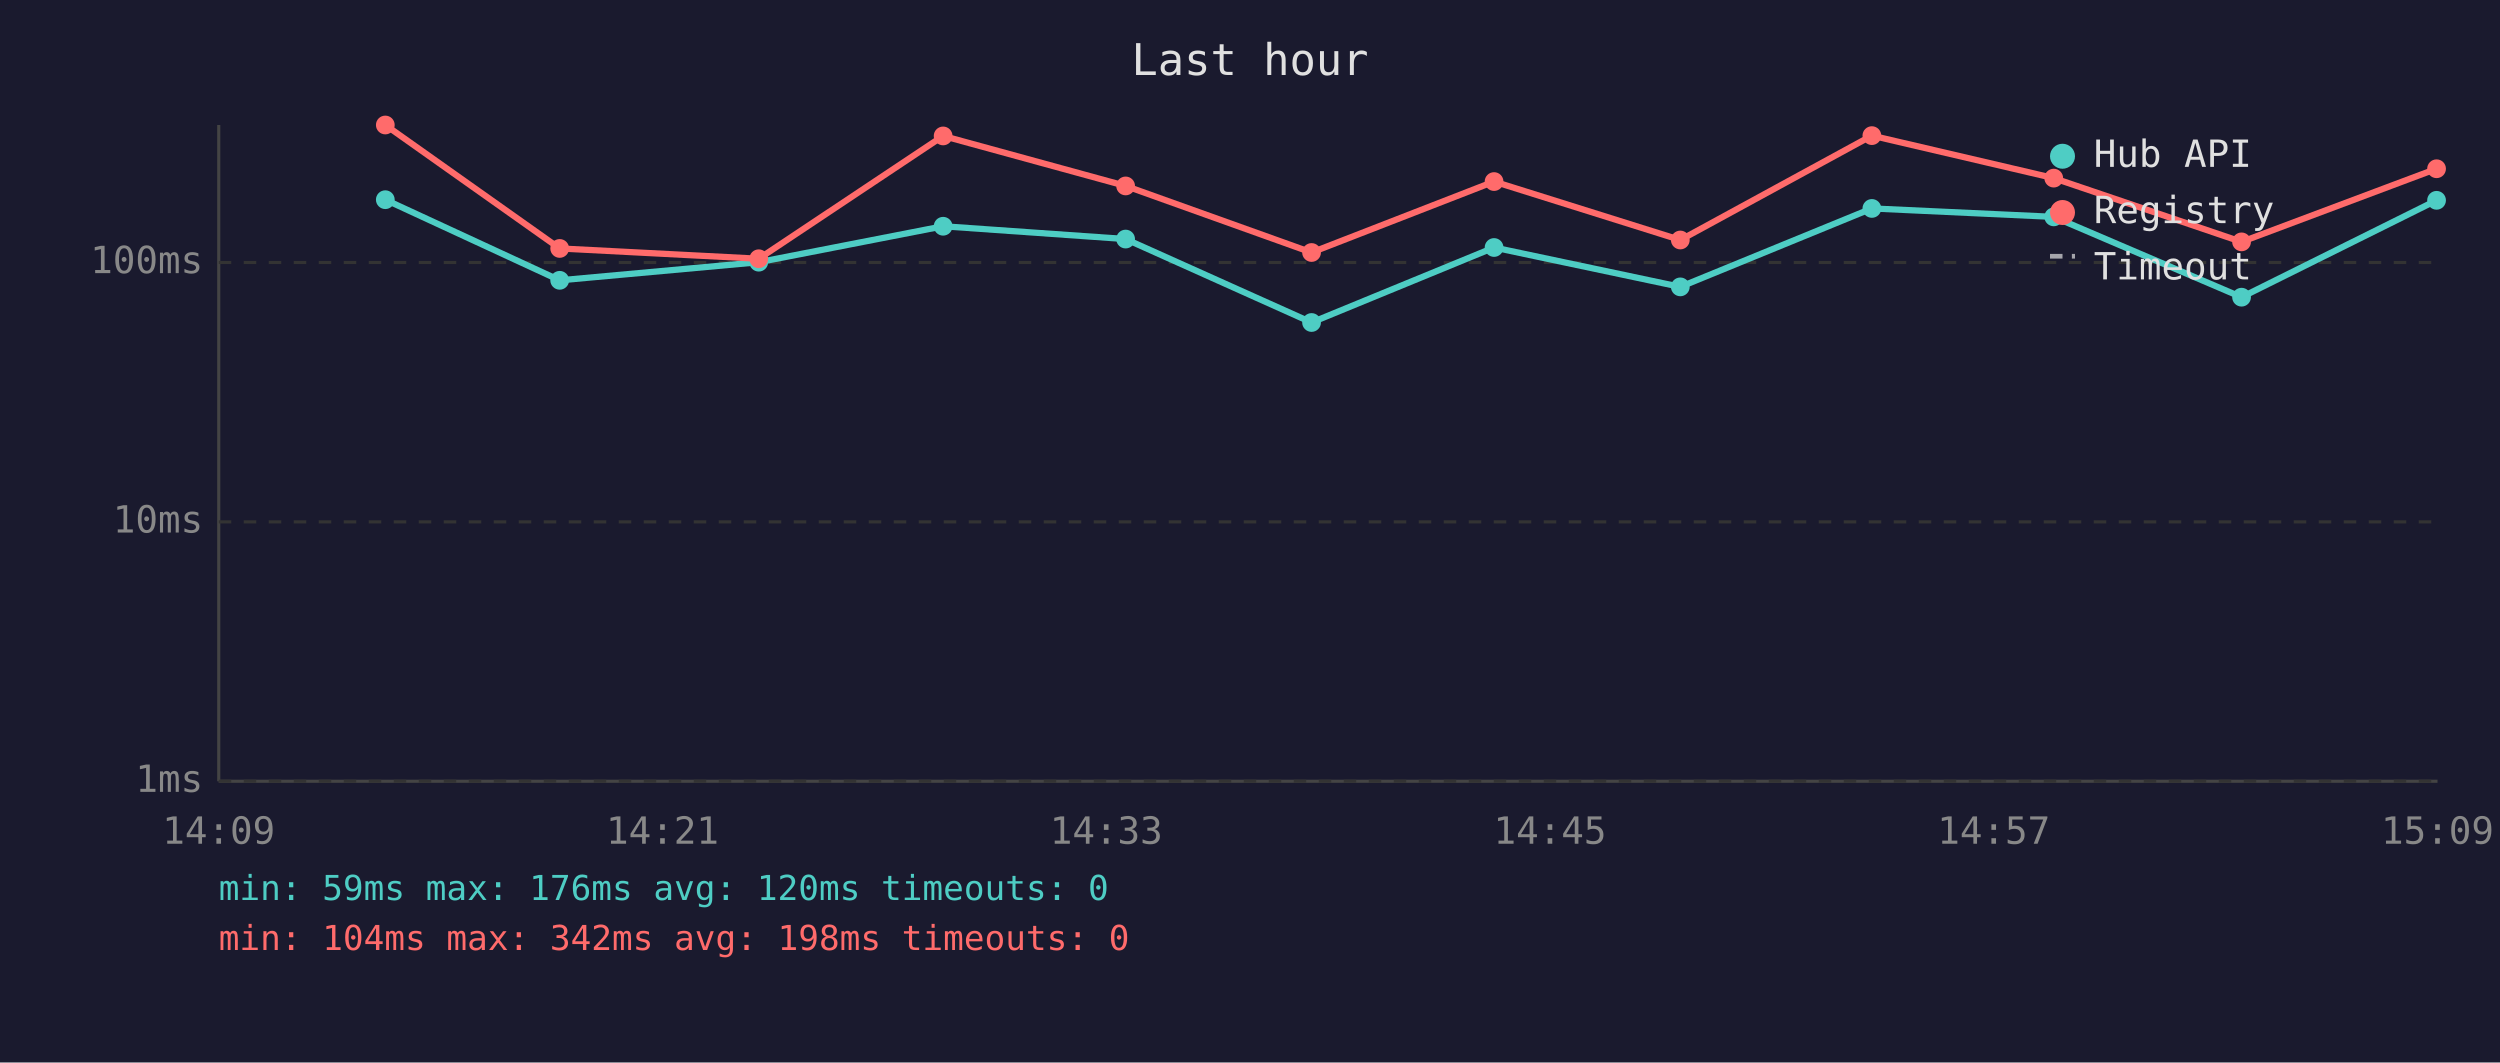
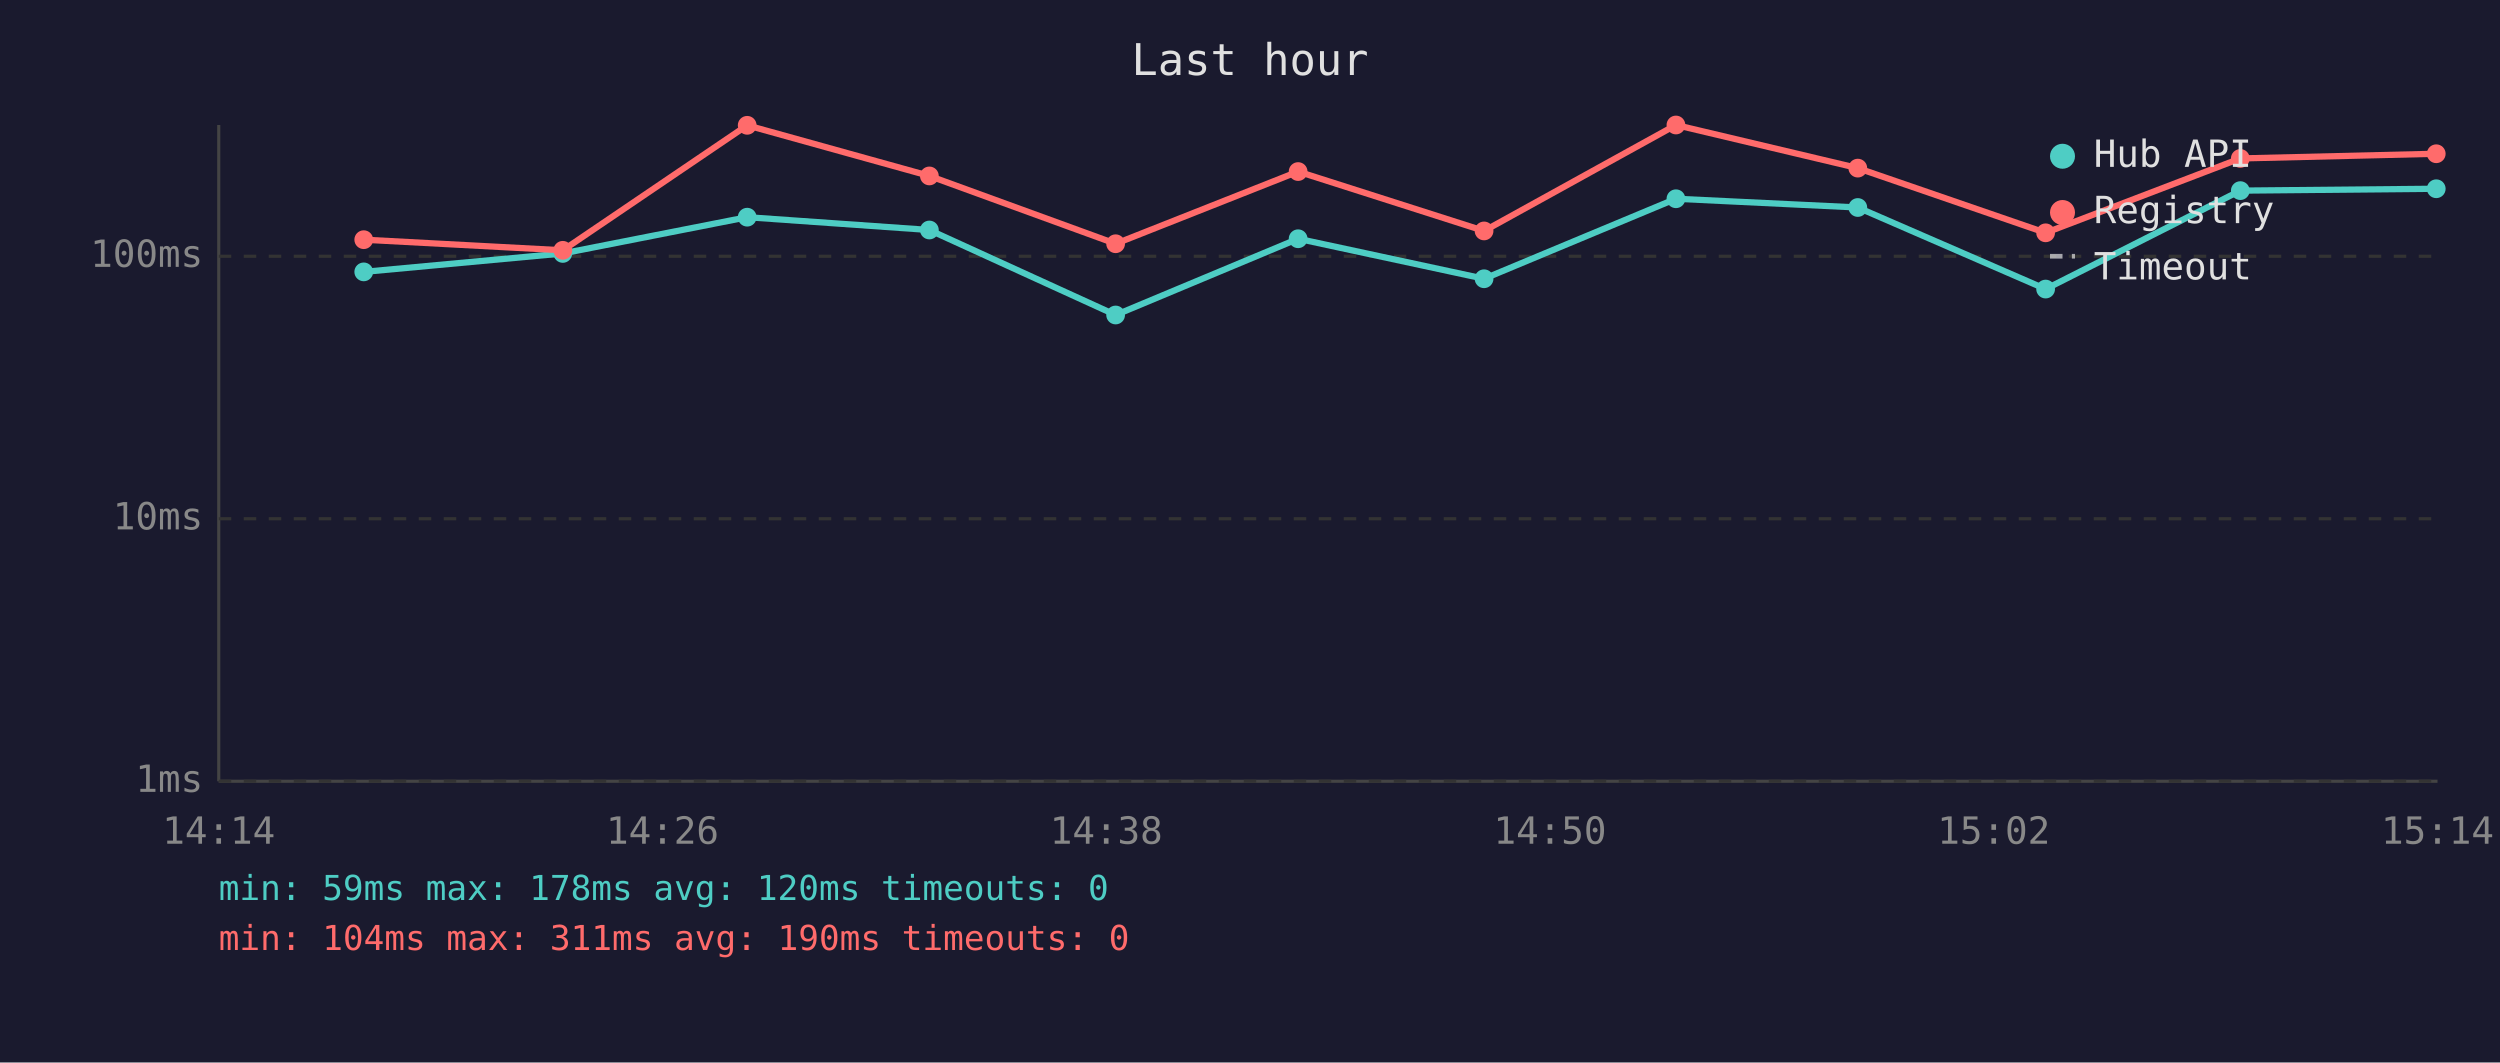
<svg xmlns="http://www.w3.org/2000/svg" viewBox="0 0 800 340" font-family="monospace" font-size="12">
  <rect width="800" height="340" fill="#1a1a2e" />
  <text x="400" y="24" fill="#e0e0e0" font-size="14" text-anchor="middle">Last hour</text>
  <line x1="70" y1="40" x2="70" y2="250" stroke="#444" stroke-width="1" />
  <line x1="70" y1="250" x2="780" y2="250" stroke="#444" stroke-width="1" />
  <line x1="70" y1="250" x2="780" y2="250" stroke="#333" stroke-width="1" stroke-dasharray="4" />
  <text x="65" y="250" fill="#888" text-anchor="end" dominant-baseline="middle">1ms</text>
-   <line x1="70" y1="167" x2="780" y2="167" stroke="#333" stroke-width="1" stroke-dasharray="4" />
-   <text x="65" y="167" fill="#888" text-anchor="end" dominant-baseline="middle">10ms</text>
-   <line x1="70" y1="84" x2="780" y2="84" stroke="#333" stroke-width="1" stroke-dasharray="4" />
-   <text x="65" y="84" fill="#888" text-anchor="end" dominant-baseline="middle">100ms</text>
-   <text x="70" y="270" fill="#888" text-anchor="middle">14:09</text>
-   <text x="212" y="270" fill="#888" text-anchor="middle">14:21</text>
-   <text x="354" y="270" fill="#888" text-anchor="middle">14:33</text>
-   <text x="496" y="270" fill="#888" text-anchor="middle">14:45</text>
-   <text x="638" y="270" fill="#888" text-anchor="middle">14:57</text>
-   <text x="780" y="270" fill="#888" text-anchor="middle">15:09</text>
-   <polyline points="123.3,63.9 179.1,89.7 242.8,83.9 301.8,72.4 360.2,76.5 419.7,103.2 478.1,79.2 537.7,91.8 599.0,66.7 657.2,69.4 717.3,95.1 779.7,64.1" fill="none" stroke="#4ecdc4" stroke-width="2" opacity="1" />
-   <circle cx="123.3" cy="63.9" r="3" fill="#4ecdc4" />
-   <circle cx="179.1" cy="89.7" r="3" fill="#4ecdc4" />
-   <circle cx="242.8" cy="83.9" r="3" fill="#4ecdc4" />
-   <circle cx="301.8" cy="72.4" r="3" fill="#4ecdc4" />
-   <circle cx="360.2" cy="76.5" r="3" fill="#4ecdc4" />
-   <circle cx="419.7" cy="103.2" r="3" fill="#4ecdc4" />
-   <circle cx="478.1" cy="79.2" r="3" fill="#4ecdc4" />
-   <circle cx="537.7" cy="91.8" r="3" fill="#4ecdc4" />
-   <circle cx="599.0" cy="66.7" r="3" fill="#4ecdc4" />
-   <circle cx="657.2" cy="69.4" r="3" fill="#4ecdc4" />
-   <circle cx="717.3" cy="95.1" r="3" fill="#4ecdc4" />
-   <circle cx="779.7" cy="64.1" r="3" fill="#4ecdc4" />
-   <polyline points="123.3,40.0 179.1,79.5 242.8,82.8 301.8,43.5 360.2,59.5 419.7,80.8 478.1,58.1 537.7,76.8 599.0,43.4 657.2,57.0 717.3,77.4 779.7,54.0" fill="none" stroke="#ff6b6b" stroke-width="2" opacity="1" />
-   <circle cx="123.3" cy="40.0" r="3" fill="#ff6b6b" />
-   <circle cx="179.1" cy="79.5" r="3" fill="#ff6b6b" />
-   <circle cx="242.8" cy="82.8" r="3" fill="#ff6b6b" />
-   <circle cx="301.8" cy="43.5" r="3" fill="#ff6b6b" />
-   <circle cx="360.2" cy="59.5" r="3" fill="#ff6b6b" />
-   <circle cx="419.7" cy="80.8" r="3" fill="#ff6b6b" />
-   <circle cx="478.1" cy="58.1" r="3" fill="#ff6b6b" />
-   <circle cx="537.7" cy="76.8" r="3" fill="#ff6b6b" />
-   <circle cx="599.0" cy="43.4" r="3" fill="#ff6b6b" />
-   <circle cx="657.2" cy="57.0" r="3" fill="#ff6b6b" />
-   <circle cx="717.3" cy="77.4" r="3" fill="#ff6b6b" />
-   <circle cx="779.7" cy="54.0" r="3" fill="#ff6b6b" />
+   <line x1="70" y1="166" x2="780" y2="166" stroke="#333" stroke-width="1" stroke-dasharray="4" />
+   <text x="65" y="166" fill="#888" text-anchor="end" dominant-baseline="middle">10ms</text>
+   <line x1="70" y1="82" x2="780" y2="82" stroke="#333" stroke-width="1" stroke-dasharray="4" />
+   <text x="65" y="82" fill="#888" text-anchor="end" dominant-baseline="middle">100ms</text>
+   <text x="70" y="270" fill="#888" text-anchor="middle">14:14</text>
+   <text x="212" y="270" fill="#888" text-anchor="middle">14:26</text>
+   <text x="354" y="270" fill="#888" text-anchor="middle">14:38</text>
+   <text x="496" y="270" fill="#888" text-anchor="middle">14:50</text>
+   <text x="638" y="270" fill="#888" text-anchor="middle">15:02</text>
+   <text x="780" y="270" fill="#888" text-anchor="middle">15:14</text>
+   <polyline points="116.4,87.0 180.1,81.1 239.1,69.5 297.4,73.6 357.0,100.8 415.4,76.4 474.9,89.2 536.3,63.6 594.5,66.4 654.6,92.5 716.9,61.0 779.6,60.4" fill="none" stroke="#4ecdc4" stroke-width="2" opacity="1" />
+   <circle cx="116.4" cy="87.0" r="3" fill="#4ecdc4" />
+   <circle cx="180.1" cy="81.1" r="3" fill="#4ecdc4" />
+   <circle cx="239.1" cy="69.5" r="3" fill="#4ecdc4" />
+   <circle cx="297.4" cy="73.6" r="3" fill="#4ecdc4" />
+   <circle cx="357.0" cy="100.8" r="3" fill="#4ecdc4" />
+   <circle cx="415.4" cy="76.4" r="3" fill="#4ecdc4" />
+   <circle cx="474.9" cy="89.2" r="3" fill="#4ecdc4" />
+   <circle cx="536.3" cy="63.6" r="3" fill="#4ecdc4" />
+   <circle cx="594.5" cy="66.4" r="3" fill="#4ecdc4" />
+   <circle cx="654.6" cy="92.5" r="3" fill="#4ecdc4" />
+   <circle cx="716.9" cy="61.0" r="3" fill="#4ecdc4" />
+   <circle cx="779.6" cy="60.4" r="3" fill="#4ecdc4" />
+   <polyline points="116.4,76.7 180.1,80.1 239.1,40.1 297.4,56.3 357.0,78.0 415.4,54.9 474.9,73.9 536.3,40.0 594.5,53.8 654.6,74.5 716.9,50.7 779.6,49.2" fill="none" stroke="#ff6b6b" stroke-width="2" opacity="1" />
+   <circle cx="116.4" cy="76.7" r="3" fill="#ff6b6b" />
+   <circle cx="180.1" cy="80.1" r="3" fill="#ff6b6b" />
+   <circle cx="239.1" cy="40.1" r="3" fill="#ff6b6b" />
+   <circle cx="297.4" cy="56.3" r="3" fill="#ff6b6b" />
+   <circle cx="357.0" cy="78.0" r="3" fill="#ff6b6b" />
+   <circle cx="415.4" cy="54.9" r="3" fill="#ff6b6b" />
+   <circle cx="474.9" cy="73.9" r="3" fill="#ff6b6b" />
+   <circle cx="536.3" cy="40.0" r="3" fill="#ff6b6b" />
+   <circle cx="594.5" cy="53.8" r="3" fill="#ff6b6b" />
+   <circle cx="654.6" cy="74.5" r="3" fill="#ff6b6b" />
+   <circle cx="716.9" cy="50.7" r="3" fill="#ff6b6b" />
+   <circle cx="779.6" cy="49.2" r="3" fill="#ff6b6b" />
  <circle cx="660" cy="50" r="4" fill="#4ecdc4" />
  <text x="670" y="50" fill="#e0e0e0" dominant-baseline="middle">Hub API</text>
  <circle cx="660" cy="68" r="4" fill="#ff6b6b" />
  <text x="670" y="68" fill="#e0e0e0" dominant-baseline="middle">Registry</text>
  <line x1="656" y1="82" x2="664" y2="82" stroke="#e0e0e0" stroke-width="1.5" stroke-dasharray="4,3" opacity="0.7" />
  <text x="670" y="86" fill="#e0e0e0" dominant-baseline="middle">Timeout</text>
-   <text x="70" y="288" fill="#4ecdc4" font-size="11">min: 59ms  max: 176ms  avg: 120ms  timeouts: 0</text>
-   <text x="70" y="304" fill="#ff6b6b" font-size="11">min: 104ms  max: 342ms  avg: 198ms  timeouts: 0</text>
+   <text x="70" y="288" fill="#4ecdc4" font-size="11">min: 59ms  max: 178ms  avg: 120ms  timeouts: 0</text>
+   <text x="70" y="304" fill="#ff6b6b" font-size="11">min: 104ms  max: 311ms  avg: 190ms  timeouts: 0</text>
</svg>
